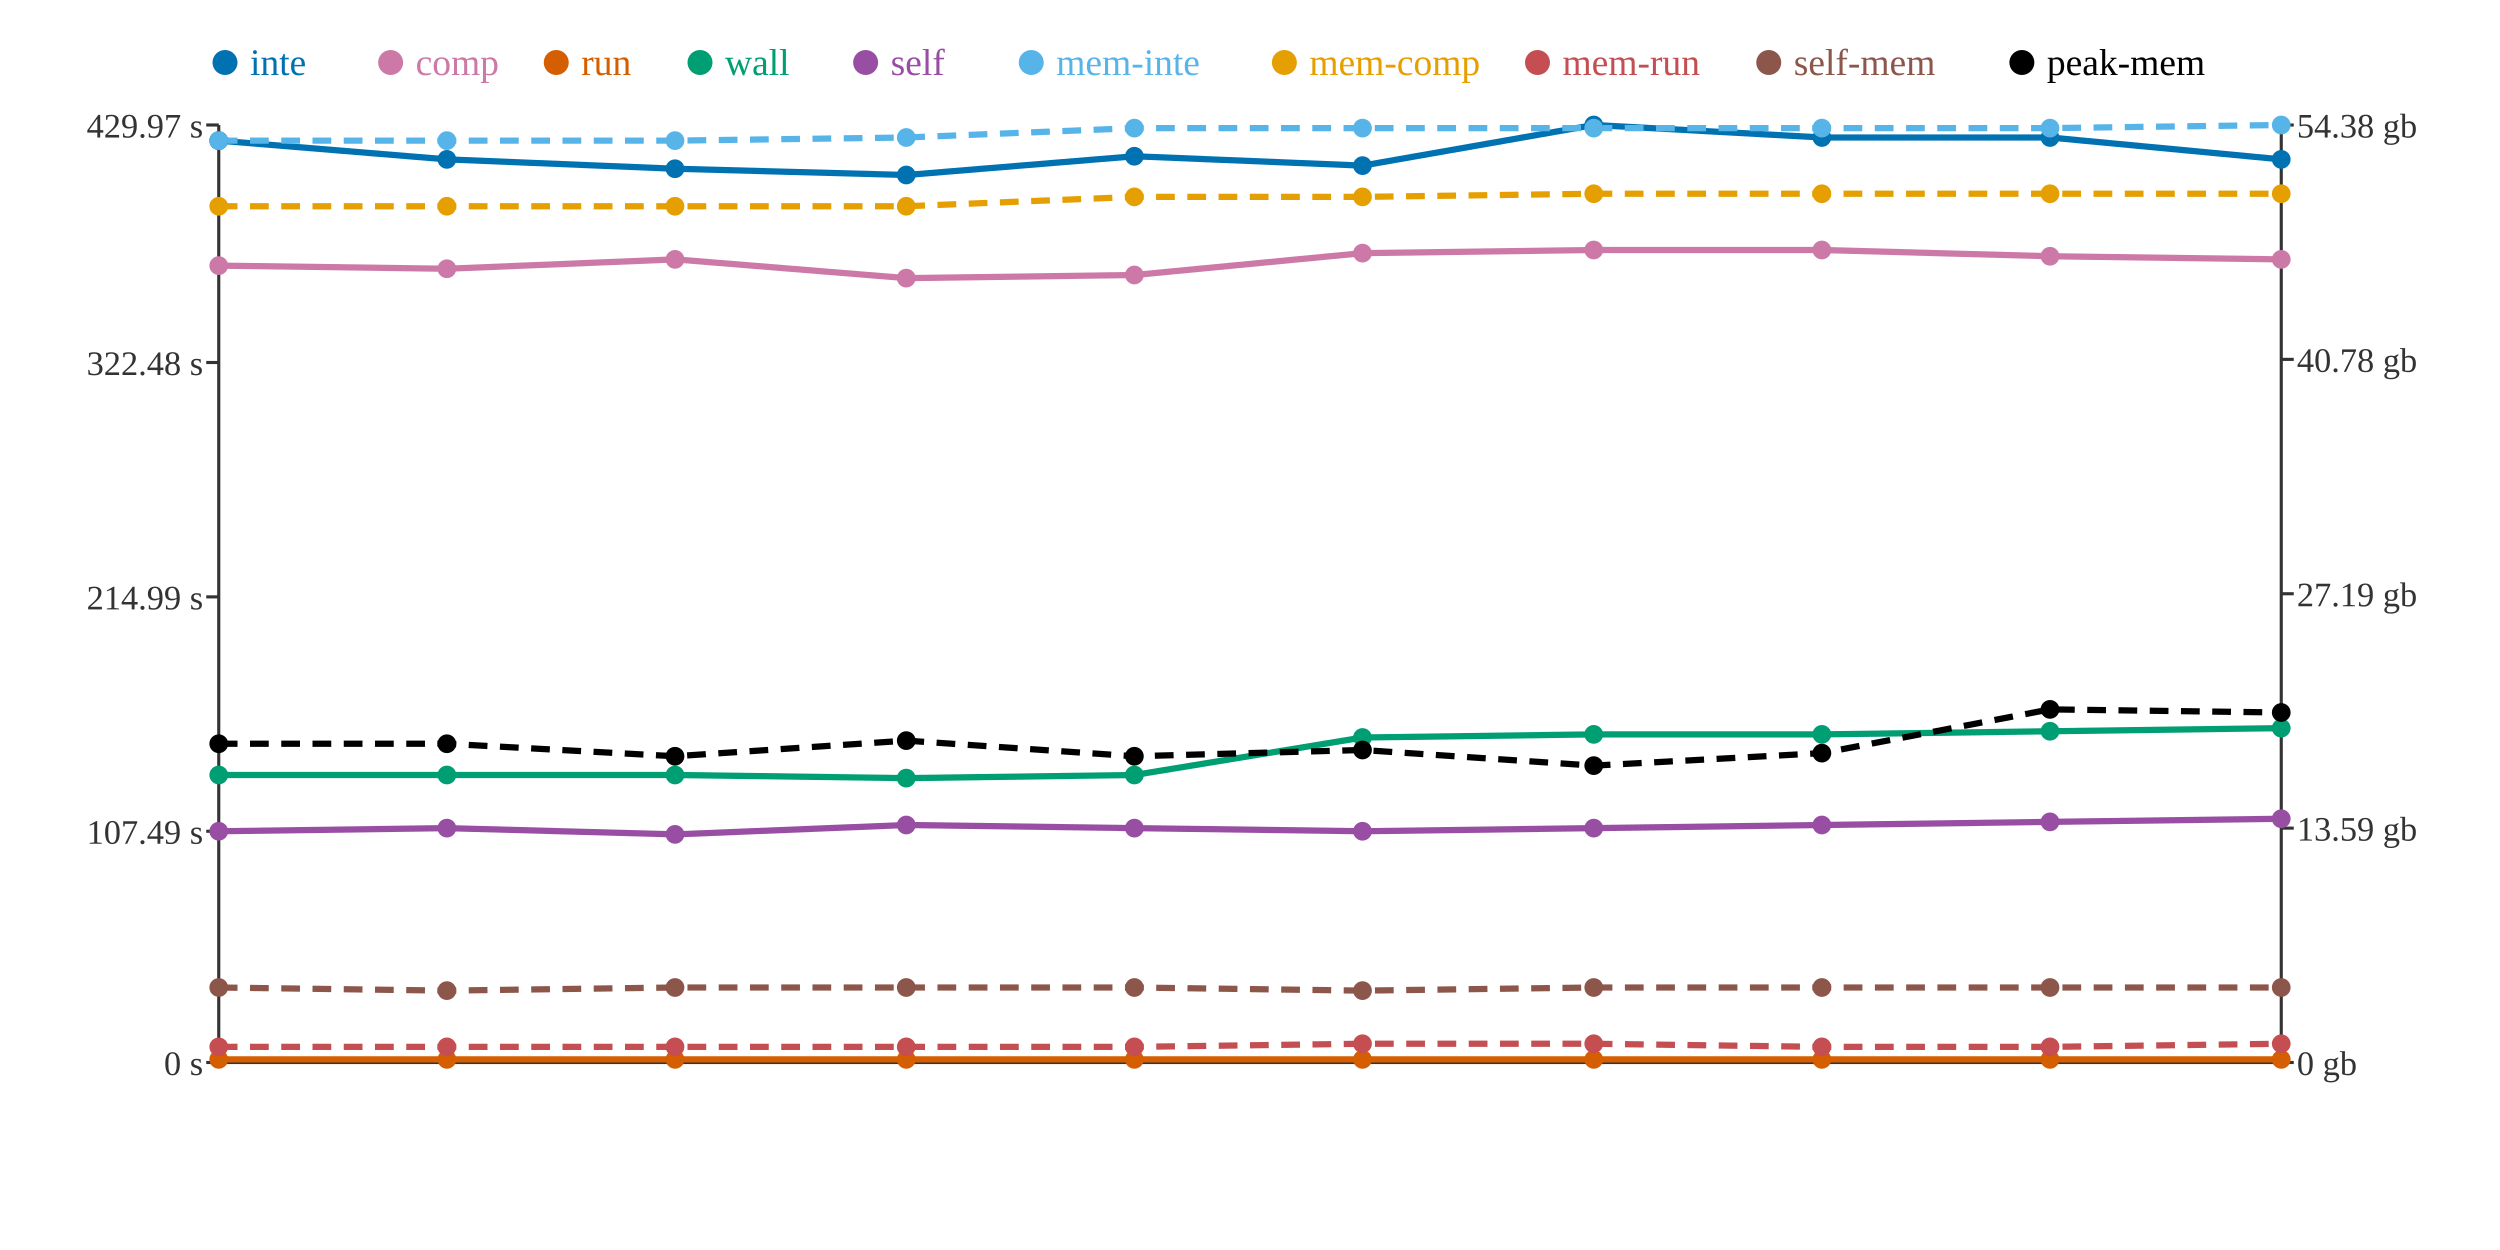
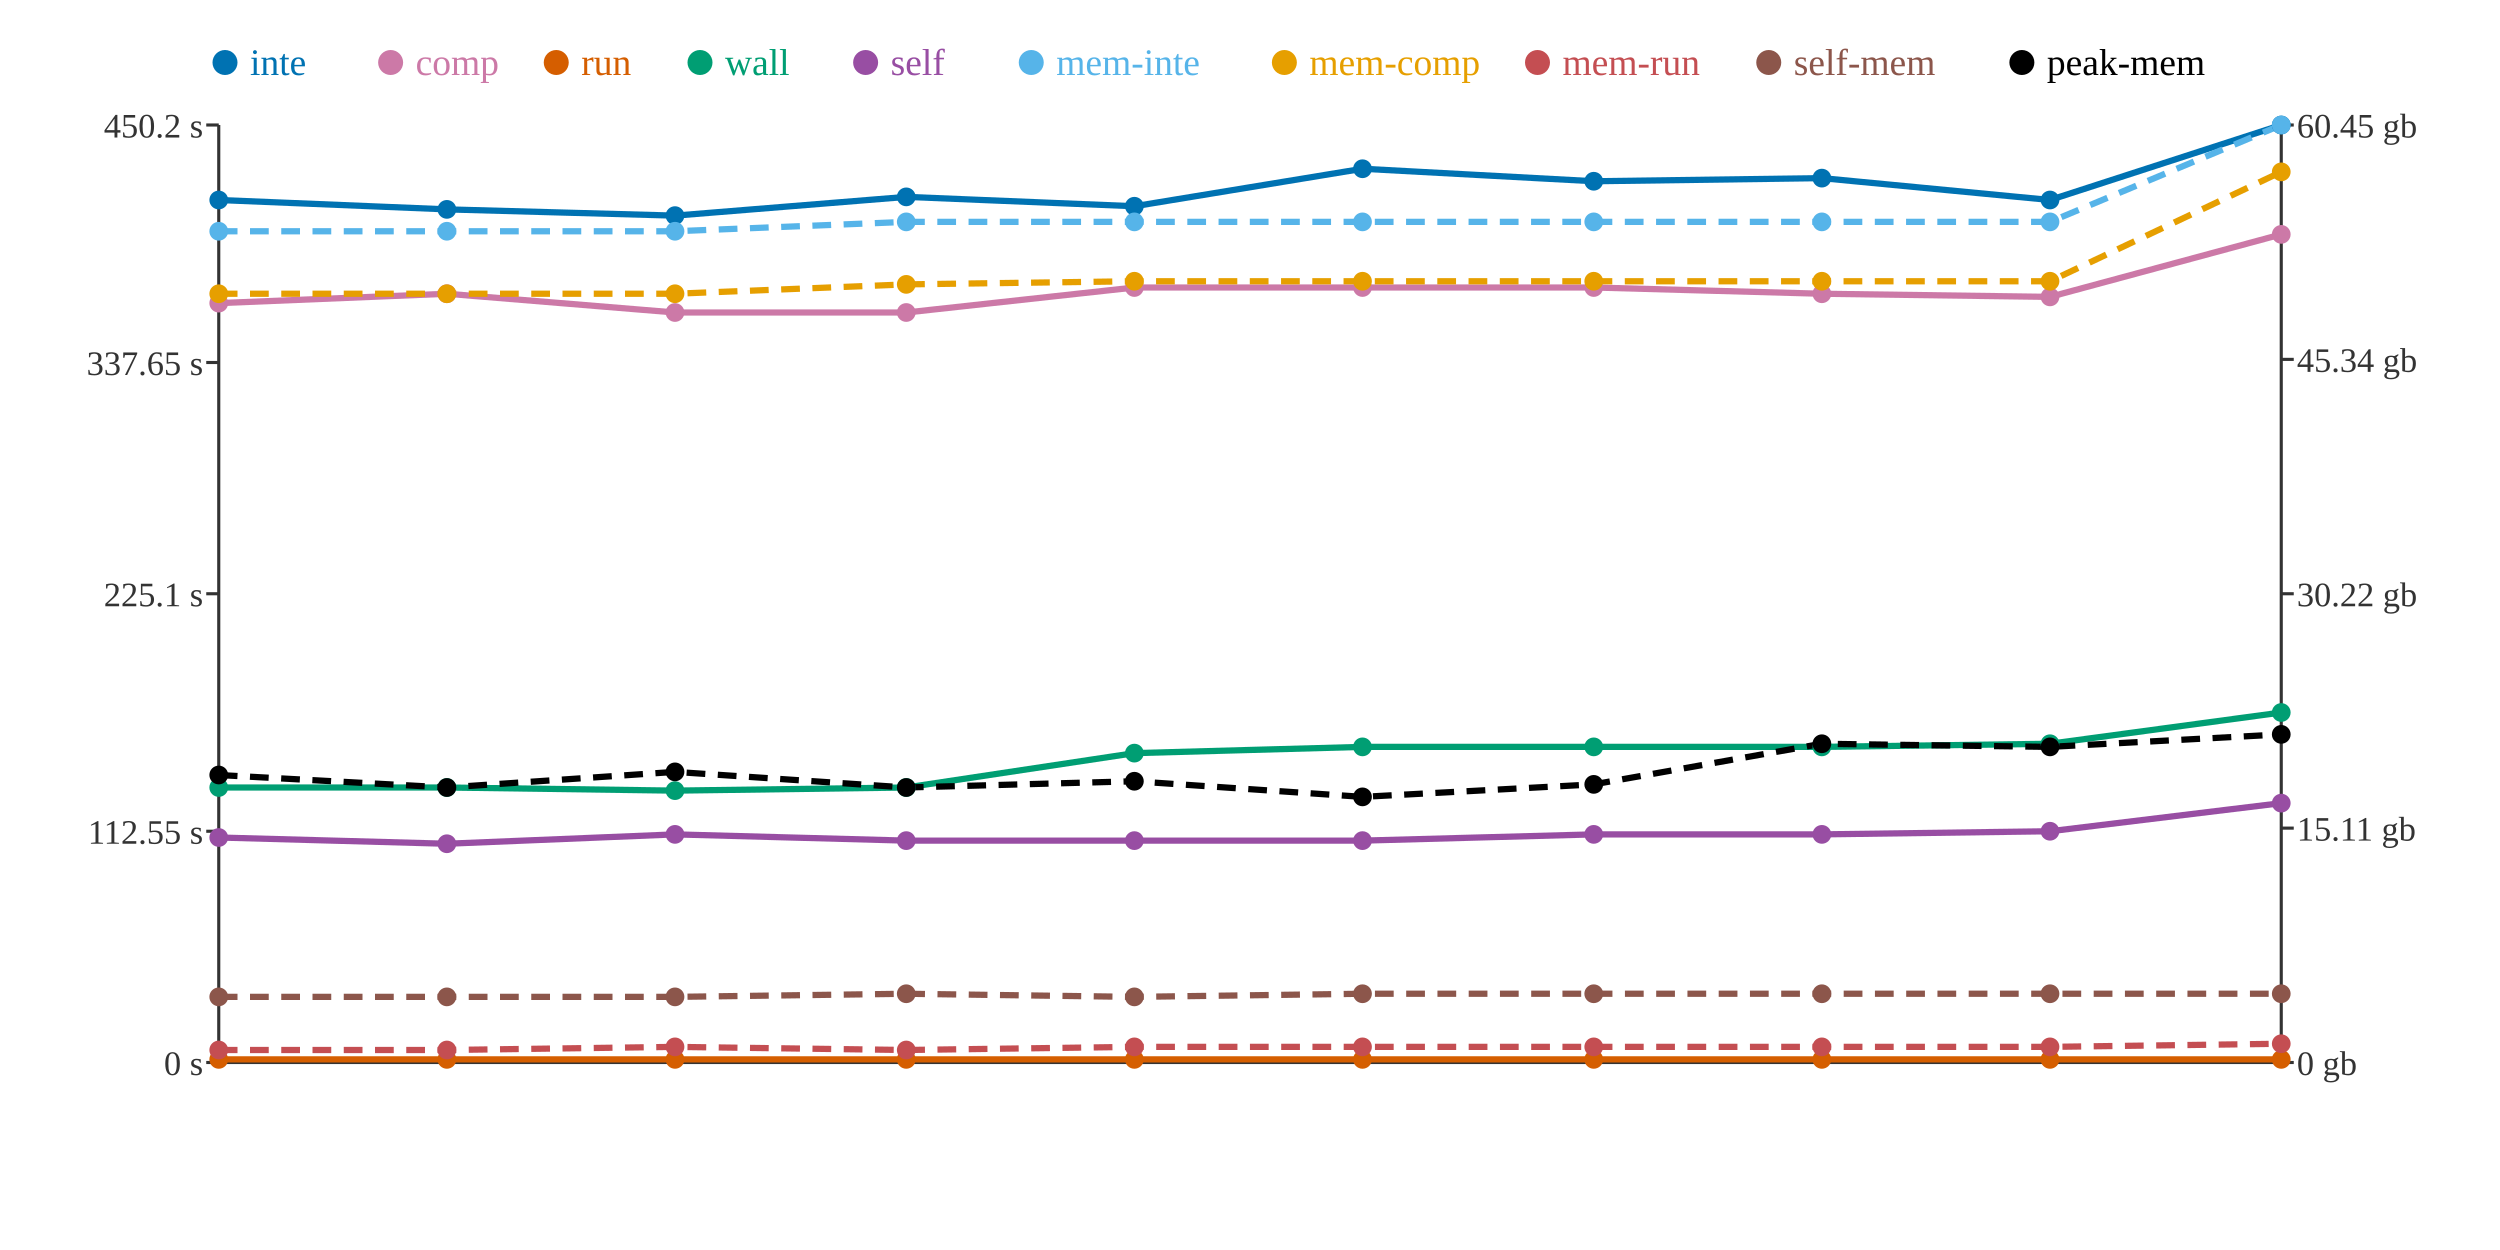
<svg xmlns="http://www.w3.org/2000/svg" width="800" height="400">
  <rect width="800" height="400" fill="white" />
  <line x1="70" y1="40" x2="70" y2="340" stroke="#333" stroke-width="1" />
  <line x1="70" y1="340" x2="730" y2="340" stroke="#333" stroke-width="1" />
  <line x1="730" y1="40" x2="730" y2="340" stroke="#333" stroke-width="1" />
  <line x1="66" y1="340" x2="70" y2="340" stroke="#333" stroke-width="1" />
  <text x="65" y="344" text-anchor="end" font-size="11" fill="#333">0 s</text>
  <line x1="66" y1="266" x2="70" y2="266" stroke="#333" stroke-width="1" />
-   <text x="65" y="270" text-anchor="end" font-size="11" fill="#333">107.49 s</text>
-   <line x1="66" y1="191" x2="70" y2="191" stroke="#333" stroke-width="1" />
-   <text x="65" y="195" text-anchor="end" font-size="11" fill="#333">214.99 s</text>
+   <text x="65" y="270" text-anchor="end" font-size="11" fill="#333">112.55 s</text>
+   <line x1="66" y1="190" x2="70" y2="190" stroke="#333" stroke-width="1" />
+   <text x="65" y="194" text-anchor="end" font-size="11" fill="#333">225.1 s</text>
  <line x1="66" y1="116" x2="70" y2="116" stroke="#333" stroke-width="1" />
-   <text x="65" y="120" text-anchor="end" font-size="11" fill="#333">322.48 s</text>
+   <text x="65" y="120" text-anchor="end" font-size="11" fill="#333">337.65 s</text>
  <line x1="66" y1="40" x2="70" y2="40" stroke="#333" stroke-width="1" />
-   <text x="65" y="44" text-anchor="end" font-size="11" fill="#333">429.97 s</text>
+   <text x="65" y="44" text-anchor="end" font-size="11" fill="#333">450.2 s</text>
  <line x1="730" y1="340" x2="734" y2="340" stroke="#333" stroke-width="1" />
  <text x="735" y="344" text-anchor="start" font-size="11" fill="#333">0 gb</text>
  <line x1="730" y1="265" x2="734" y2="265" stroke="#333" stroke-width="1" />
-   <text x="735" y="269" text-anchor="start" font-size="11" fill="#333">13.59 gb</text>
+   <text x="735" y="269" text-anchor="start" font-size="11" fill="#333">15.11 gb</text>
  <line x1="730" y1="190" x2="734" y2="190" stroke="#333" stroke-width="1" />
-   <text x="735" y="194" text-anchor="start" font-size="11" fill="#333">27.19 gb</text>
+   <text x="735" y="194" text-anchor="start" font-size="11" fill="#333">30.22 gb</text>
  <line x1="730" y1="115" x2="734" y2="115" stroke="#333" stroke-width="1" />
-   <text x="735" y="119" text-anchor="start" font-size="11" fill="#333">40.78 gb</text>
+   <text x="735" y="119" text-anchor="start" font-size="11" fill="#333">45.34 gb</text>
  <line x1="730" y1="40" x2="734" y2="40" stroke="#333" stroke-width="1" />
-   <text x="735" y="44" text-anchor="start" font-size="11" fill="#333">54.38 gb</text>
-   <polyline points="70,45 143,51 216,54 290,56 363,50 436,53 510,40 583,44 656,44 730,51" fill="none" stroke="#0072B2" stroke-width="2" />
-   <polyline points="70,85 143,86 216,83 290,89 363,88 436,81 510,80 583,80 656,82 730,83" fill="none" stroke="#CC79A7" stroke-width="2" />
+   <text x="735" y="44" text-anchor="start" font-size="11" fill="#333">60.45 gb</text>
+   <polyline points="70,64 143,67 216,69 290,63 363,66 436,54 510,58 583,57 656,64 730,40" fill="none" stroke="#0072B2" stroke-width="2" />
+   <polyline points="70,97 143,94 216,100 290,100 363,92 436,92 510,92 583,94 656,95 730,75" fill="none" stroke="#CC79A7" stroke-width="2" />
  <polyline points="70,339 143,339 216,339 290,339 363,339 436,339 510,339 583,339 656,339 730,339" fill="none" stroke="#D55E00" stroke-width="2" />
-   <polyline points="70,248 143,248 216,248 290,249 363,248 436,236 510,235 583,235 656,234 730,233" fill="none" stroke="#009E73" stroke-width="2" />
-   <polyline points="70,266 143,265 216,267 290,264 363,265 436,266 510,265 583,264 656,263 730,262" fill="none" stroke="#984EA3" stroke-width="2" />
-   <polyline points="70,45 143,45 216,45 290,44 363,41 436,41 510,41 583,41 656,41 730,40" fill="none" stroke="#56B4E9" stroke-width="2" stroke-dasharray="6 4" />
-   <polyline points="70,66 143,66 216,66 290,66 363,63 436,63 510,62 583,62 656,62 730,62" fill="none" stroke="#E69F00" stroke-width="2" stroke-dasharray="6 4" />
-   <polyline points="70,335 143,335 216,335 290,335 363,335 436,334 510,334 583,335 656,335 730,334" fill="none" stroke="#C44E52" stroke-width="2" stroke-dasharray="6 4" />
-   <polyline points="70,316 143,317 216,316 290,316 363,316 436,317 510,316 583,316 656,316 730,316" fill="none" stroke="#8C564B" stroke-width="2" stroke-dasharray="6 4" />
-   <polyline points="70,238 143,238 216,242 290,237 363,242 436,240 510,245 583,241 656,227 730,228" fill="none" stroke="#000000" stroke-width="2" stroke-dasharray="6 4" />
-   <circle cx="70" cy="45" r="3" fill="#0072B2" />
-   <circle cx="70" cy="85" r="3" fill="#CC79A7" />
+   <polyline points="70,252 143,252 216,253 290,252 363,241 436,239 510,239 583,239 656,238 730,228" fill="none" stroke="#009E73" stroke-width="2" />
+   <polyline points="70,268 143,270 216,267 290,269 363,269 436,269 510,267 583,267 656,266 730,257" fill="none" stroke="#984EA3" stroke-width="2" />
+   <polyline points="70,74 143,74 216,74 290,71 363,71 436,71 510,71 583,71 656,71 730,40" fill="none" stroke="#56B4E9" stroke-width="2" stroke-dasharray="6 4" />
+   <polyline points="70,94 143,94 216,94 290,91 363,90 436,90 510,90 583,90 656,90 730,55" fill="none" stroke="#E69F00" stroke-width="2" stroke-dasharray="6 4" />
+   <polyline points="70,336 143,336 216,335 290,336 363,335 436,335 510,335 583,335 656,335 730,334" fill="none" stroke="#C44E52" stroke-width="2" stroke-dasharray="6 4" />
+   <polyline points="70,319 143,319 216,319 290,318 363,319 436,318 510,318 583,318 656,318 730,318" fill="none" stroke="#8C564B" stroke-width="2" stroke-dasharray="6 4" />
+   <polyline points="70,248 143,252 216,247 290,252 363,250 436,255 510,251 583,238 656,239 730,235" fill="none" stroke="#000000" stroke-width="2" stroke-dasharray="6 4" />
+   <circle cx="70" cy="64" r="3" fill="#0072B2" />
+   <circle cx="70" cy="97" r="3" fill="#CC79A7" />
  <circle cx="70" cy="339" r="3" fill="#D55E00" />
-   <circle cx="70" cy="248" r="3" fill="#009E73" />
-   <circle cx="70" cy="266" r="3" fill="#984EA3" />
-   <circle cx="70" cy="45" r="3" fill="#56B4E9" />
-   <circle cx="70" cy="66" r="3" fill="#E69F00" />
-   <circle cx="70" cy="335" r="3" fill="#C44E52" />
-   <circle cx="70" cy="316" r="3" fill="#8C564B" />
-   <circle cx="70" cy="238" r="3" fill="#000000" />
-   <circle cx="143" cy="51" r="3" fill="#0072B2" />
-   <circle cx="143" cy="86" r="3" fill="#CC79A7" />
+   <circle cx="70" cy="252" r="3" fill="#009E73" />
+   <circle cx="70" cy="268" r="3" fill="#984EA3" />
+   <circle cx="70" cy="74" r="3" fill="#56B4E9" />
+   <circle cx="70" cy="94" r="3" fill="#E69F00" />
+   <circle cx="70" cy="336" r="3" fill="#C44E52" />
+   <circle cx="70" cy="319" r="3" fill="#8C564B" />
+   <circle cx="70" cy="248" r="3" fill="#000000" />
+   <circle cx="143" cy="67" r="3" fill="#0072B2" />
+   <circle cx="143" cy="94" r="3" fill="#CC79A7" />
  <circle cx="143" cy="339" r="3" fill="#D55E00" />
-   <circle cx="143" cy="248" r="3" fill="#009E73" />
-   <circle cx="143" cy="265" r="3" fill="#984EA3" />
-   <circle cx="143" cy="45" r="3" fill="#56B4E9" />
-   <circle cx="143" cy="66" r="3" fill="#E69F00" />
-   <circle cx="143" cy="335" r="3" fill="#C44E52" />
-   <circle cx="143" cy="317" r="3" fill="#8C564B" />
-   <circle cx="143" cy="238" r="3" fill="#000000" />
-   <circle cx="216" cy="54" r="3" fill="#0072B2" />
-   <circle cx="216" cy="83" r="3" fill="#CC79A7" />
+   <circle cx="143" cy="252" r="3" fill="#009E73" />
+   <circle cx="143" cy="270" r="3" fill="#984EA3" />
+   <circle cx="143" cy="74" r="3" fill="#56B4E9" />
+   <circle cx="143" cy="94" r="3" fill="#E69F00" />
+   <circle cx="143" cy="336" r="3" fill="#C44E52" />
+   <circle cx="143" cy="319" r="3" fill="#8C564B" />
+   <circle cx="143" cy="252" r="3" fill="#000000" />
+   <circle cx="216" cy="69" r="3" fill="#0072B2" />
+   <circle cx="216" cy="100" r="3" fill="#CC79A7" />
  <circle cx="216" cy="339" r="3" fill="#D55E00" />
-   <circle cx="216" cy="248" r="3" fill="#009E73" />
+   <circle cx="216" cy="253" r="3" fill="#009E73" />
  <circle cx="216" cy="267" r="3" fill="#984EA3" />
-   <circle cx="216" cy="45" r="3" fill="#56B4E9" />
-   <circle cx="216" cy="66" r="3" fill="#E69F00" />
+   <circle cx="216" cy="74" r="3" fill="#56B4E9" />
+   <circle cx="216" cy="94" r="3" fill="#E69F00" />
  <circle cx="216" cy="335" r="3" fill="#C44E52" />
-   <circle cx="216" cy="316" r="3" fill="#8C564B" />
-   <circle cx="216" cy="242" r="3" fill="#000000" />
-   <circle cx="290" cy="56" r="3" fill="#0072B2" />
-   <circle cx="290" cy="89" r="3" fill="#CC79A7" />
+   <circle cx="216" cy="319" r="3" fill="#8C564B" />
+   <circle cx="216" cy="247" r="3" fill="#000000" />
+   <circle cx="290" cy="63" r="3" fill="#0072B2" />
+   <circle cx="290" cy="100" r="3" fill="#CC79A7" />
  <circle cx="290" cy="339" r="3" fill="#D55E00" />
-   <circle cx="290" cy="249" r="3" fill="#009E73" />
-   <circle cx="290" cy="264" r="3" fill="#984EA3" />
-   <circle cx="290" cy="44" r="3" fill="#56B4E9" />
-   <circle cx="290" cy="66" r="3" fill="#E69F00" />
-   <circle cx="290" cy="335" r="3" fill="#C44E52" />
-   <circle cx="290" cy="316" r="3" fill="#8C564B" />
-   <circle cx="290" cy="237" r="3" fill="#000000" />
-   <circle cx="363" cy="50" r="3" fill="#0072B2" />
-   <circle cx="363" cy="88" r="3" fill="#CC79A7" />
+   <circle cx="290" cy="252" r="3" fill="#009E73" />
+   <circle cx="290" cy="269" r="3" fill="#984EA3" />
+   <circle cx="290" cy="71" r="3" fill="#56B4E9" />
+   <circle cx="290" cy="91" r="3" fill="#E69F00" />
+   <circle cx="290" cy="336" r="3" fill="#C44E52" />
+   <circle cx="290" cy="318" r="3" fill="#8C564B" />
+   <circle cx="290" cy="252" r="3" fill="#000000" />
+   <circle cx="363" cy="66" r="3" fill="#0072B2" />
+   <circle cx="363" cy="92" r="3" fill="#CC79A7" />
  <circle cx="363" cy="339" r="3" fill="#D55E00" />
-   <circle cx="363" cy="248" r="3" fill="#009E73" />
-   <circle cx="363" cy="265" r="3" fill="#984EA3" />
-   <circle cx="363" cy="41" r="3" fill="#56B4E9" />
-   <circle cx="363" cy="63" r="3" fill="#E69F00" />
+   <circle cx="363" cy="241" r="3" fill="#009E73" />
+   <circle cx="363" cy="269" r="3" fill="#984EA3" />
+   <circle cx="363" cy="71" r="3" fill="#56B4E9" />
+   <circle cx="363" cy="90" r="3" fill="#E69F00" />
  <circle cx="363" cy="335" r="3" fill="#C44E52" />
-   <circle cx="363" cy="316" r="3" fill="#8C564B" />
-   <circle cx="363" cy="242" r="3" fill="#000000" />
-   <circle cx="436" cy="53" r="3" fill="#0072B2" />
-   <circle cx="436" cy="81" r="3" fill="#CC79A7" />
+   <circle cx="363" cy="319" r="3" fill="#8C564B" />
+   <circle cx="363" cy="250" r="3" fill="#000000" />
+   <circle cx="436" cy="54" r="3" fill="#0072B2" />
+   <circle cx="436" cy="92" r="3" fill="#CC79A7" />
  <circle cx="436" cy="339" r="3" fill="#D55E00" />
-   <circle cx="436" cy="236" r="3" fill="#009E73" />
-   <circle cx="436" cy="266" r="3" fill="#984EA3" />
-   <circle cx="436" cy="41" r="3" fill="#56B4E9" />
-   <circle cx="436" cy="63" r="3" fill="#E69F00" />
-   <circle cx="436" cy="334" r="3" fill="#C44E52" />
-   <circle cx="436" cy="317" r="3" fill="#8C564B" />
-   <circle cx="436" cy="240" r="3" fill="#000000" />
-   <circle cx="510" cy="40" r="3" fill="#0072B2" />
-   <circle cx="510" cy="80" r="3" fill="#CC79A7" />
+   <circle cx="436" cy="239" r="3" fill="#009E73" />
+   <circle cx="436" cy="269" r="3" fill="#984EA3" />
+   <circle cx="436" cy="71" r="3" fill="#56B4E9" />
+   <circle cx="436" cy="90" r="3" fill="#E69F00" />
+   <circle cx="436" cy="335" r="3" fill="#C44E52" />
+   <circle cx="436" cy="318" r="3" fill="#8C564B" />
+   <circle cx="436" cy="255" r="3" fill="#000000" />
+   <circle cx="510" cy="58" r="3" fill="#0072B2" />
+   <circle cx="510" cy="92" r="3" fill="#CC79A7" />
  <circle cx="510" cy="339" r="3" fill="#D55E00" />
-   <circle cx="510" cy="235" r="3" fill="#009E73" />
-   <circle cx="510" cy="265" r="3" fill="#984EA3" />
-   <circle cx="510" cy="41" r="3" fill="#56B4E9" />
-   <circle cx="510" cy="62" r="3" fill="#E69F00" />
-   <circle cx="510" cy="334" r="3" fill="#C44E52" />
-   <circle cx="510" cy="316" r="3" fill="#8C564B" />
-   <circle cx="510" cy="245" r="3" fill="#000000" />
-   <circle cx="583" cy="44" r="3" fill="#0072B2" />
-   <circle cx="583" cy="80" r="3" fill="#CC79A7" />
+   <circle cx="510" cy="239" r="3" fill="#009E73" />
+   <circle cx="510" cy="267" r="3" fill="#984EA3" />
+   <circle cx="510" cy="71" r="3" fill="#56B4E9" />
+   <circle cx="510" cy="90" r="3" fill="#E69F00" />
+   <circle cx="510" cy="335" r="3" fill="#C44E52" />
+   <circle cx="510" cy="318" r="3" fill="#8C564B" />
+   <circle cx="510" cy="251" r="3" fill="#000000" />
+   <circle cx="583" cy="57" r="3" fill="#0072B2" />
+   <circle cx="583" cy="94" r="3" fill="#CC79A7" />
  <circle cx="583" cy="339" r="3" fill="#D55E00" />
-   <circle cx="583" cy="235" r="3" fill="#009E73" />
-   <circle cx="583" cy="264" r="3" fill="#984EA3" />
-   <circle cx="583" cy="41" r="3" fill="#56B4E9" />
-   <circle cx="583" cy="62" r="3" fill="#E69F00" />
+   <circle cx="583" cy="239" r="3" fill="#009E73" />
+   <circle cx="583" cy="267" r="3" fill="#984EA3" />
+   <circle cx="583" cy="71" r="3" fill="#56B4E9" />
+   <circle cx="583" cy="90" r="3" fill="#E69F00" />
  <circle cx="583" cy="335" r="3" fill="#C44E52" />
-   <circle cx="583" cy="316" r="3" fill="#8C564B" />
-   <circle cx="583" cy="241" r="3" fill="#000000" />
-   <circle cx="656" cy="44" r="3" fill="#0072B2" />
-   <circle cx="656" cy="82" r="3" fill="#CC79A7" />
+   <circle cx="583" cy="318" r="3" fill="#8C564B" />
+   <circle cx="583" cy="238" r="3" fill="#000000" />
+   <circle cx="656" cy="64" r="3" fill="#0072B2" />
+   <circle cx="656" cy="95" r="3" fill="#CC79A7" />
  <circle cx="656" cy="339" r="3" fill="#D55E00" />
-   <circle cx="656" cy="234" r="3" fill="#009E73" />
-   <circle cx="656" cy="263" r="3" fill="#984EA3" />
-   <circle cx="656" cy="41" r="3" fill="#56B4E9" />
-   <circle cx="656" cy="62" r="3" fill="#E69F00" />
+   <circle cx="656" cy="238" r="3" fill="#009E73" />
+   <circle cx="656" cy="266" r="3" fill="#984EA3" />
+   <circle cx="656" cy="71" r="3" fill="#56B4E9" />
+   <circle cx="656" cy="90" r="3" fill="#E69F00" />
  <circle cx="656" cy="335" r="3" fill="#C44E52" />
-   <circle cx="656" cy="316" r="3" fill="#8C564B" />
-   <circle cx="656" cy="227" r="3" fill="#000000" />
-   <circle cx="730" cy="51" r="3" fill="#0072B2" />
-   <circle cx="730" cy="83" r="3" fill="#CC79A7" />
+   <circle cx="656" cy="318" r="3" fill="#8C564B" />
+   <circle cx="656" cy="239" r="3" fill="#000000" />
+   <circle cx="730" cy="40" r="3" fill="#0072B2" />
+   <circle cx="730" cy="75" r="3" fill="#CC79A7" />
  <circle cx="730" cy="339" r="3" fill="#D55E00" />
-   <circle cx="730" cy="233" r="3" fill="#009E73" />
-   <circle cx="730" cy="262" r="3" fill="#984EA3" />
+   <circle cx="730" cy="228" r="3" fill="#009E73" />
+   <circle cx="730" cy="257" r="3" fill="#984EA3" />
  <circle cx="730" cy="40" r="3" fill="#56B4E9" />
-   <circle cx="730" cy="62" r="3" fill="#E69F00" />
+   <circle cx="730" cy="55" r="3" fill="#E69F00" />
  <circle cx="730" cy="334" r="3" fill="#C44E52" />
-   <circle cx="730" cy="316" r="3" fill="#8C564B" />
-   <circle cx="730" cy="228" r="3" fill="#000000" />
+   <circle cx="730" cy="318" r="3" fill="#8C564B" />
+   <circle cx="730" cy="235" r="3" fill="#000000" />
  <circle cx="72" cy="20" r="4" fill="#0072B2" />
  <text x="80" y="24" text-anchor="start" font-size="12" fill="#0072B2">inte</text>
  <circle cx="125" cy="20" r="4" fill="#CC79A7" />
  <text x="133" y="24" text-anchor="start" font-size="12" fill="#CC79A7">comp</text>
  <circle cx="178" cy="20" r="4" fill="#D55E00" />
  <text x="186" y="24" text-anchor="start" font-size="12" fill="#D55E00">run</text>
  <circle cx="224" cy="20" r="4" fill="#009E73" />
  <text x="232" y="24" text-anchor="start" font-size="12" fill="#009E73">wall</text>
  <circle cx="277" cy="20" r="4" fill="#984EA3" />
  <text x="285" y="24" text-anchor="start" font-size="12" fill="#984EA3">self</text>
  <circle cx="330" cy="20" r="4" fill="#56B4E9" />
  <text x="338" y="24" text-anchor="start" font-size="12" fill="#56B4E9">mem-inte</text>
  <circle cx="411" cy="20" r="4" fill="#E69F00" />
  <text x="419" y="24" text-anchor="start" font-size="12" fill="#E69F00">mem-comp</text>
  <circle cx="492" cy="20" r="4" fill="#C44E52" />
  <text x="500" y="24" text-anchor="start" font-size="12" fill="#C44E52">mem-run</text>
  <circle cx="566" cy="20" r="4" fill="#8C564B" />
  <text x="574" y="24" text-anchor="start" font-size="12" fill="#8C564B">self-mem</text>
  <circle cx="647" cy="20" r="4" fill="#000000" />
  <text x="655" y="24" text-anchor="start" font-size="12" fill="#000000">peak-mem</text>
</svg>
